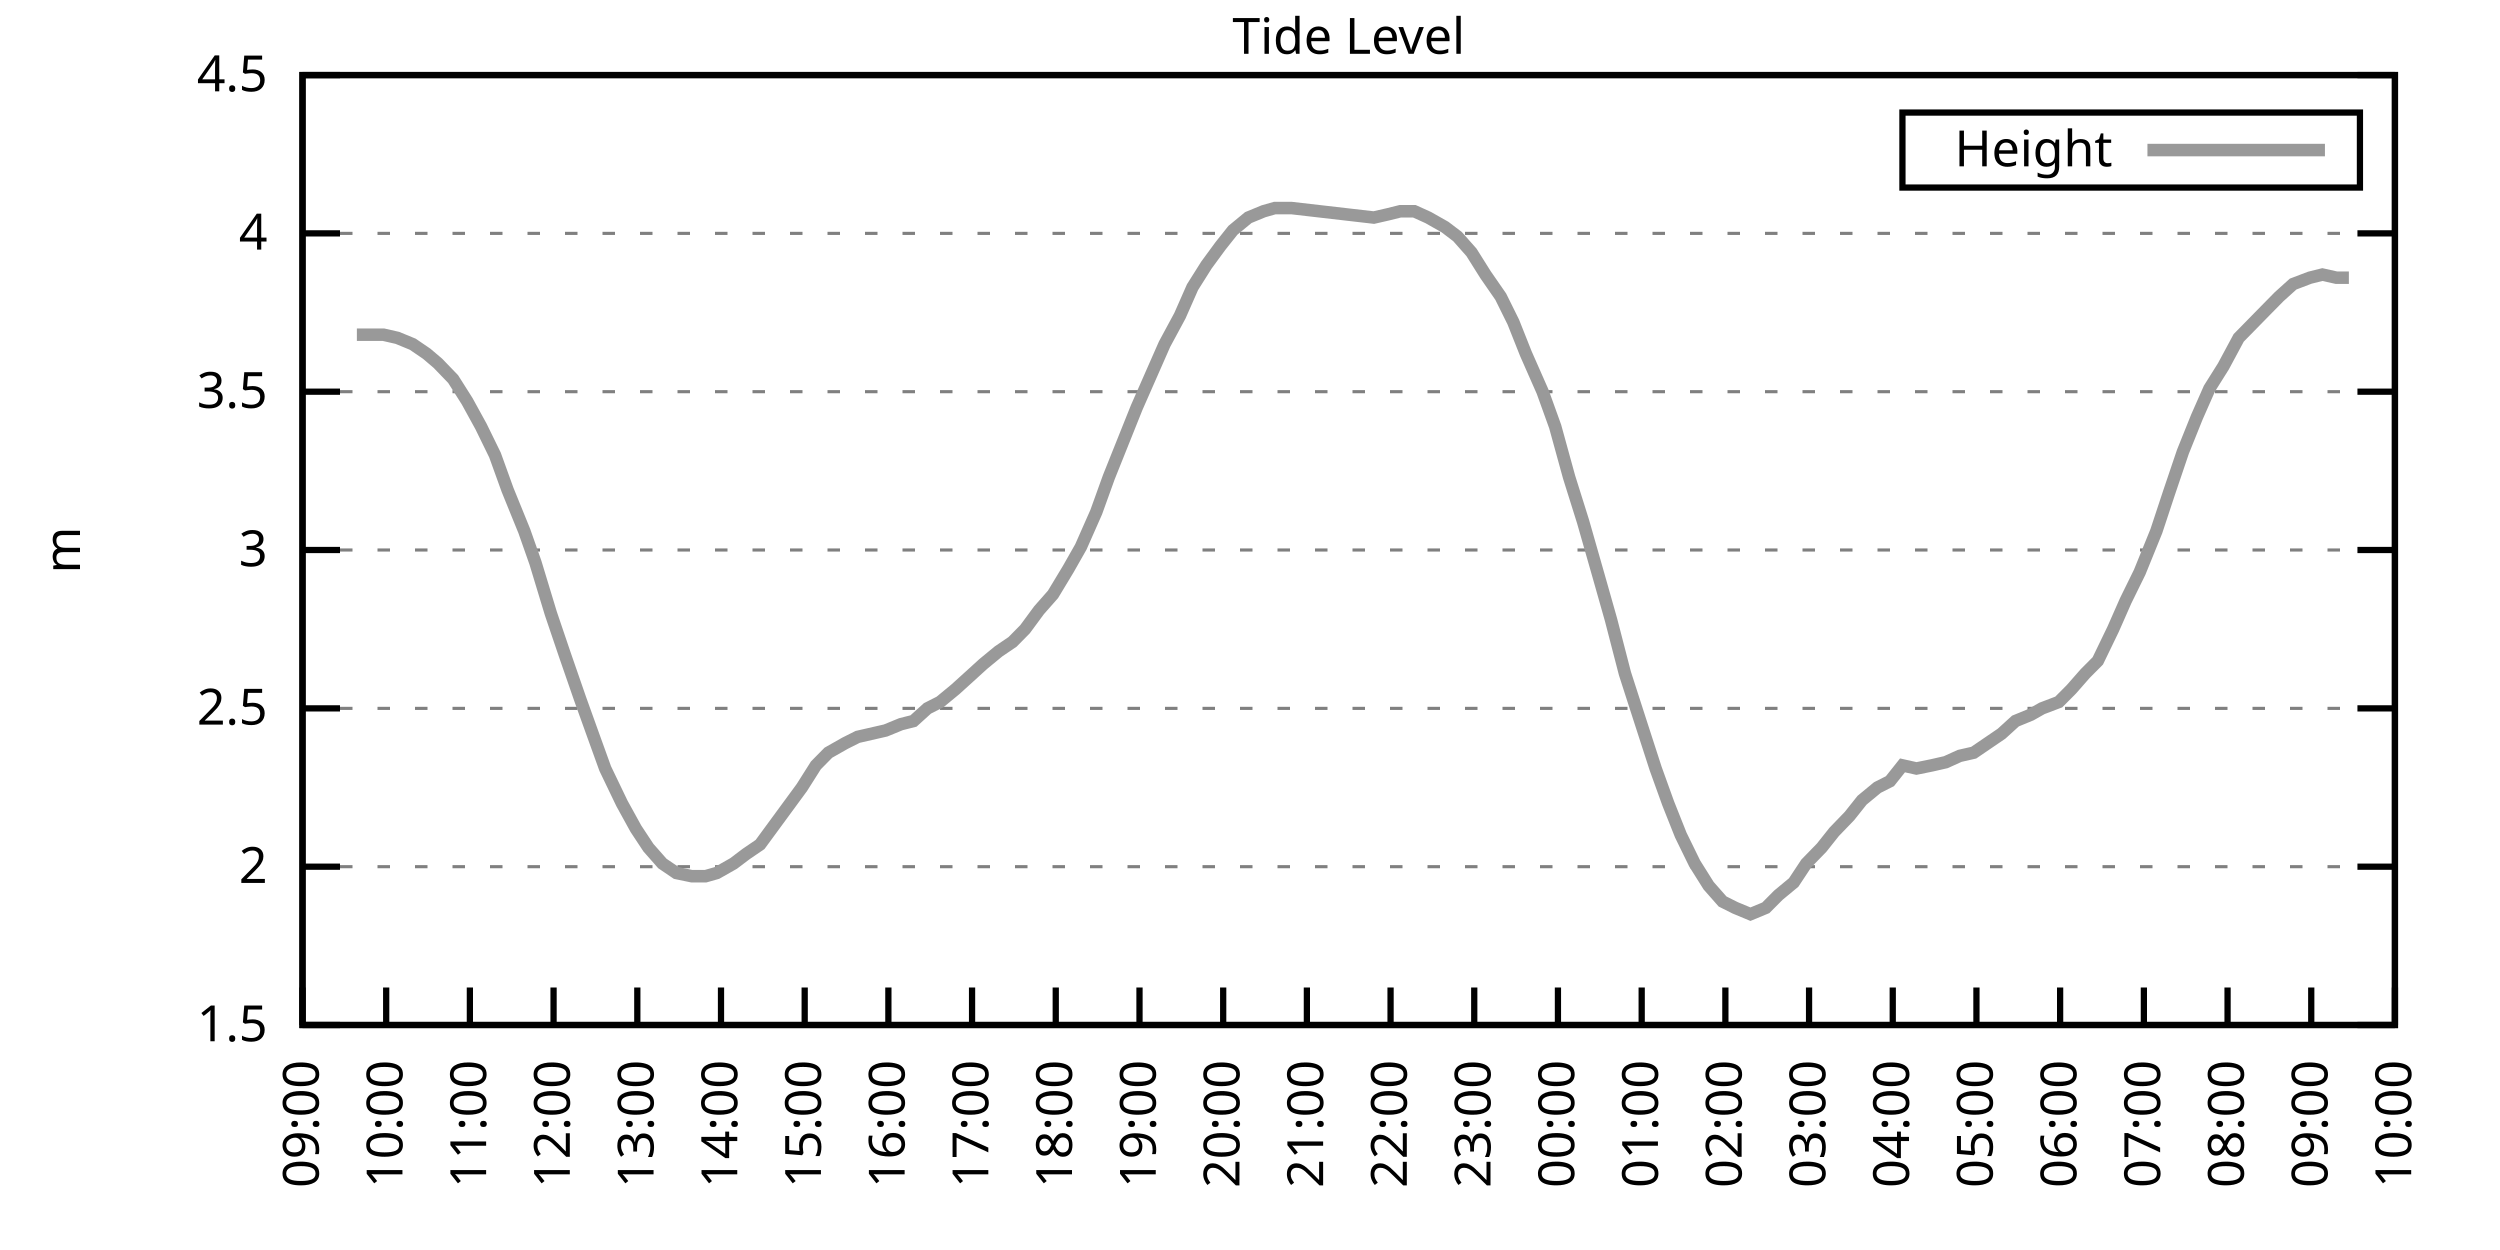
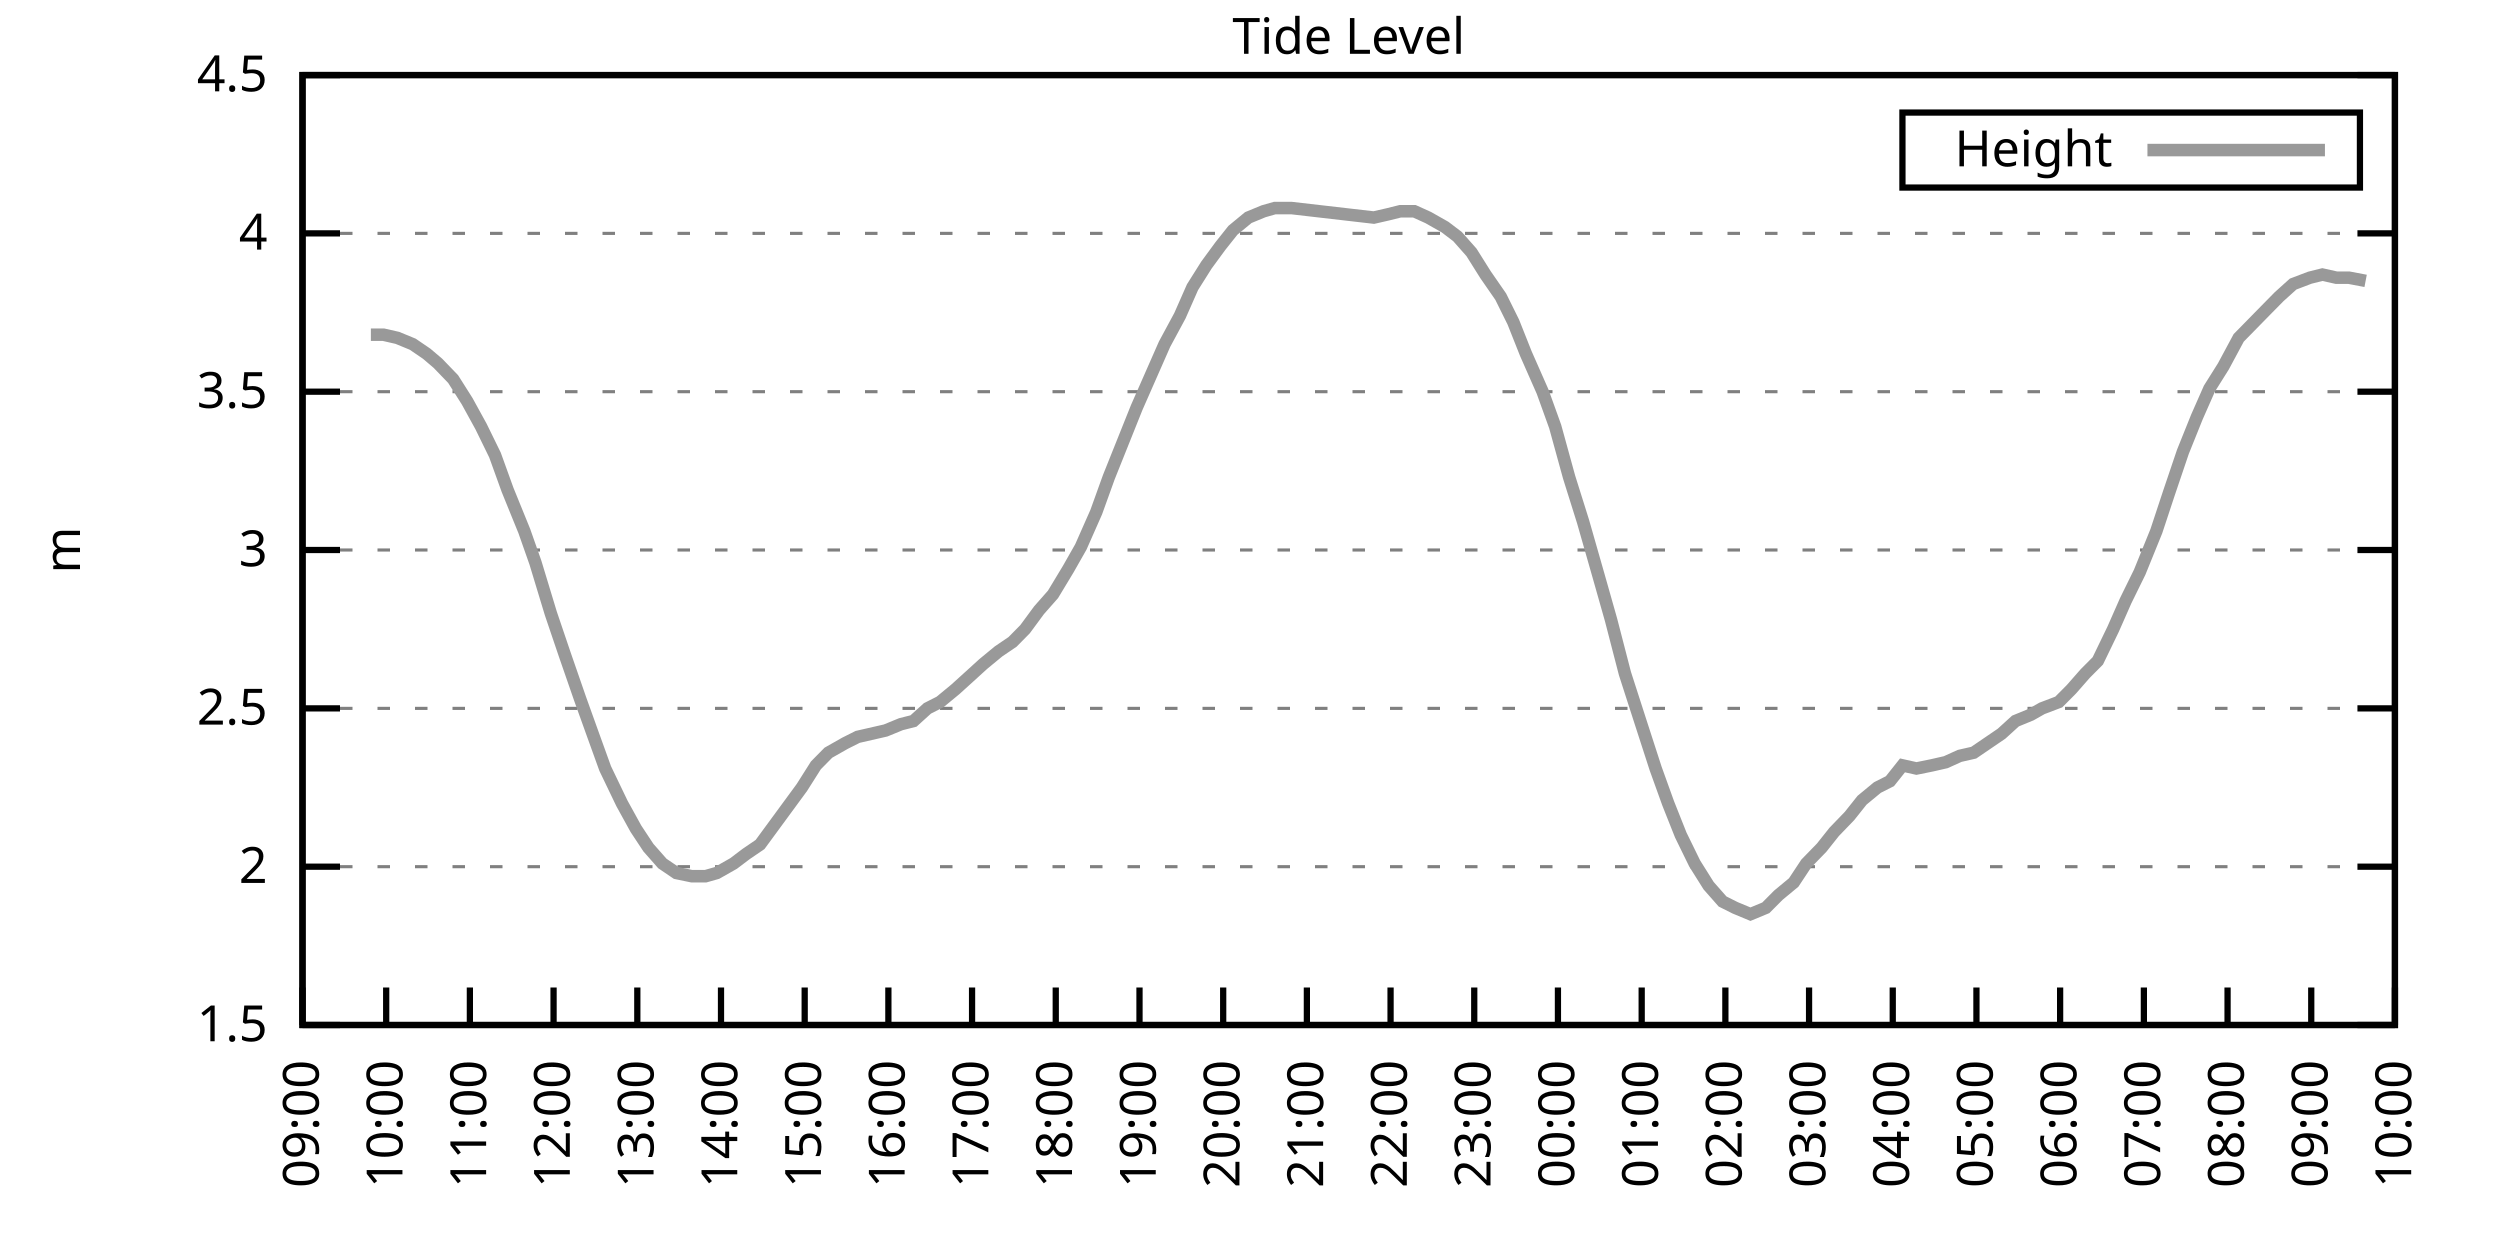
<svg xmlns="http://www.w3.org/2000/svg" xmlns:xlink="http://www.w3.org/1999/xlink" width="400" height="200" viewBox="0 0 400 200">
  <g id="gnuplot_canvas">
    <rect x="0" y="0" width="400" height="200" fill="none" />
    <defs>
      <circle id="gpDot" r="0.5" stroke-width="0.5" stroke="currentColor" />
      <path id="gpPt0" stroke-width="0.333" stroke="currentColor" d="M-1,0 h2 M0,-1 v2" />
      <path id="gpPt1" stroke-width="0.333" stroke="currentColor" d="M-1,-1 L1,1 M1,-1 L-1,1" />
      <path id="gpPt2" stroke-width="0.333" stroke="currentColor" d="M-1,0 L1,0 M0,-1 L0,1 M-1,-1 L1,1 M-1,1 L1,-1" />
      <rect id="gpPt3" stroke-width="0.333" stroke="currentColor" x="-1" y="-1" width="2" height="2" />
      <rect id="gpPt4" stroke-width="0.333" stroke="currentColor" fill="currentColor" x="-1" y="-1" width="2" height="2" />
      <circle id="gpPt5" stroke-width="0.333" stroke="currentColor" cx="0" cy="0" r="1" />
      <use xlink:href="#gpPt5" id="gpPt6" fill="currentColor" stroke="none" />
      <path id="gpPt7" stroke-width="0.333" stroke="currentColor" d="M0,-1.33 L-1.33,0.67 L1.33,0.67 z" />
      <use xlink:href="#gpPt7" id="gpPt8" fill="currentColor" stroke="none" />
      <use xlink:href="#gpPt7" id="gpPt9" stroke="currentColor" transform="rotate(180)" />
      <use xlink:href="#gpPt9" id="gpPt10" fill="currentColor" stroke="none" />
      <use xlink:href="#gpPt3" id="gpPt11" stroke="currentColor" transform="rotate(45)" />
      <use xlink:href="#gpPt11" id="gpPt12" fill="currentColor" stroke="none" />
      <path id="gpPt13" stroke-width="0.333" stroke="currentColor" d="M0,1.330 L1.265,0.411 L0.782,-1.067 L-0.782,-1.076 L-1.265,0.411 z" />
      <use xlink:href="#gpPt13" id="gpPt14" fill="currentColor" stroke="none" />
      <filter id="textbox" filterUnits="objectBoundingBox" x="0" y="0" height="1" width="1">
        <feFlood flood-color="white" flood-opacity="1" result="bgnd" />
        <feComposite in="SourceGraphic" in2="bgnd" operator="atop" />
      </filter>
      <filter id="greybox" filterUnits="objectBoundingBox" x="0" y="0" height="1" width="1">
        <feFlood flood-color="lightgrey" flood-opacity="1" result="grey" />
        <feComposite in="SourceGraphic" in2="grey" operator="atop" />
      </filter>
    </defs>
    <g fill="none" color="white" stroke="currentColor" stroke-width="1.00" stroke-linecap="butt" stroke-linejoin="miter">
</g>
    <g fill="none" color="black" stroke="currentColor" stroke-width="1.00" stroke-linecap="butt" stroke-linejoin="miter">
      <g stroke="none" shape-rendering="crispEdges">
        <polygon fill="rgb(255, 255, 255)" points="48.40,164.00 383.18,164.00 383.18,12.02 48.40,12.02 " />
      </g>
    </g>
    <g fill="none" color="black" stroke="currentColor" stroke-width="1.00" stroke-linecap="butt" stroke-linejoin="miter">
</g>
    <g fill="none" color="black" stroke="black" stroke-width="0.50" stroke-linecap="butt" stroke-linejoin="miter">
</g>
    <g fill="none" color="gray" stroke="currentColor" stroke-width="0.50" stroke-linecap="butt" stroke-linejoin="miter">
      <path stroke="gray" stroke-dasharray="2,4" class="gridline" d="M48.40,164.00 L383.19,164.00  " />
    </g>
    <g fill="none" color="gray" stroke="gray" stroke-width="1.00" stroke-linecap="butt" stroke-linejoin="miter">
</g>
    <g fill="none" color="black" stroke="currentColor" stroke-width="1.00" stroke-linecap="butt" stroke-linejoin="miter">
      <path stroke="black" d="M48.40,164.00 L54.40,164.00 M383.19,164.00 L377.19,164.00  " />
      <g transform="translate(42.80,166.60)" stroke="none" fill="black" font-family="Sans" font-size="8.00" text-anchor="end">
        <text>
          <tspan font-family="Sans"> 1.5</tspan>
        </text>
      </g>
    </g>
    <g fill="none" color="black" stroke="currentColor" stroke-width="1.00" stroke-linecap="butt" stroke-linejoin="miter">
</g>
    <g fill="none" color="black" stroke="black" stroke-width="0.50" stroke-linecap="butt" stroke-linejoin="miter">
</g>
    <g fill="none" color="gray" stroke="currentColor" stroke-width="0.50" stroke-linecap="butt" stroke-linejoin="miter">
      <path stroke="gray" stroke-dasharray="2,4" class="gridline" d="M48.40,138.67 L383.19,138.67  " />
    </g>
    <g fill="none" color="gray" stroke="gray" stroke-width="1.00" stroke-linecap="butt" stroke-linejoin="miter">
</g>
    <g fill="none" color="black" stroke="currentColor" stroke-width="1.00" stroke-linecap="butt" stroke-linejoin="miter">
      <path stroke="black" d="M48.40,138.67 L54.40,138.67 M383.19,138.67 L377.19,138.67  " />
      <g transform="translate(42.80,141.27)" stroke="none" fill="black" font-family="Sans" font-size="8.00" text-anchor="end">
        <text>
          <tspan font-family="Sans"> 2</tspan>
        </text>
      </g>
    </g>
    <g fill="none" color="black" stroke="currentColor" stroke-width="1.00" stroke-linecap="butt" stroke-linejoin="miter">
</g>
    <g fill="none" color="black" stroke="black" stroke-width="0.50" stroke-linecap="butt" stroke-linejoin="miter">
</g>
    <g fill="none" color="gray" stroke="currentColor" stroke-width="0.50" stroke-linecap="butt" stroke-linejoin="miter">
      <path stroke="gray" stroke-dasharray="2,4" class="gridline" d="M48.40,113.34 L383.19,113.34  " />
    </g>
    <g fill="none" color="gray" stroke="gray" stroke-width="1.00" stroke-linecap="butt" stroke-linejoin="miter">
</g>
    <g fill="none" color="black" stroke="currentColor" stroke-width="1.00" stroke-linecap="butt" stroke-linejoin="miter">
      <path stroke="black" d="M48.40,113.34 L54.40,113.34 M383.19,113.34 L377.19,113.34  " />
      <g transform="translate(42.80,115.94)" stroke="none" fill="black" font-family="Sans" font-size="8.00" text-anchor="end">
        <text>
          <tspan font-family="Sans"> 2.5</tspan>
        </text>
      </g>
    </g>
    <g fill="none" color="black" stroke="currentColor" stroke-width="1.00" stroke-linecap="butt" stroke-linejoin="miter">
</g>
    <g fill="none" color="black" stroke="black" stroke-width="0.50" stroke-linecap="butt" stroke-linejoin="miter">
</g>
    <g fill="none" color="gray" stroke="currentColor" stroke-width="0.50" stroke-linecap="butt" stroke-linejoin="miter">
      <path stroke="gray" stroke-dasharray="2,4" class="gridline" d="M48.40,88.00 L383.19,88.00  " />
    </g>
    <g fill="none" color="gray" stroke="gray" stroke-width="1.00" stroke-linecap="butt" stroke-linejoin="miter">
</g>
    <g fill="none" color="black" stroke="currentColor" stroke-width="1.00" stroke-linecap="butt" stroke-linejoin="miter">
      <path stroke="black" d="M48.40,88.00 L54.40,88.00 M383.19,88.00 L377.19,88.00  " />
      <g transform="translate(42.80,90.60)" stroke="none" fill="black" font-family="Sans" font-size="8.00" text-anchor="end">
        <text>
          <tspan font-family="Sans"> 3</tspan>
        </text>
      </g>
    </g>
    <g fill="none" color="black" stroke="currentColor" stroke-width="1.00" stroke-linecap="butt" stroke-linejoin="miter">
</g>
    <g fill="none" color="black" stroke="black" stroke-width="0.50" stroke-linecap="butt" stroke-linejoin="miter">
</g>
    <g fill="none" color="gray" stroke="currentColor" stroke-width="0.50" stroke-linecap="butt" stroke-linejoin="miter">
      <path stroke="gray" stroke-dasharray="2,4" class="gridline" d="M48.40,62.67 L383.19,62.67  " />
    </g>
    <g fill="none" color="gray" stroke="gray" stroke-width="1.00" stroke-linecap="butt" stroke-linejoin="miter">
</g>
    <g fill="none" color="black" stroke="currentColor" stroke-width="1.00" stroke-linecap="butt" stroke-linejoin="miter">
      <path stroke="black" d="M48.40,62.67 L54.40,62.67 M383.19,62.67 L377.19,62.67  " />
      <g transform="translate(42.80,65.27)" stroke="none" fill="black" font-family="Sans" font-size="8.00" text-anchor="end">
        <text>
          <tspan font-family="Sans"> 3.5</tspan>
        </text>
      </g>
    </g>
    <g fill="none" color="black" stroke="currentColor" stroke-width="1.00" stroke-linecap="butt" stroke-linejoin="miter">
</g>
    <g fill="none" color="black" stroke="black" stroke-width="0.50" stroke-linecap="butt" stroke-linejoin="miter">
</g>
    <g fill="none" color="gray" stroke="currentColor" stroke-width="0.50" stroke-linecap="butt" stroke-linejoin="miter">
      <path stroke="gray" stroke-dasharray="2,4" class="gridline" d="M48.40,37.34 L383.19,37.34  " />
    </g>
    <g fill="none" color="gray" stroke="gray" stroke-width="1.00" stroke-linecap="butt" stroke-linejoin="miter">
</g>
    <g fill="none" color="black" stroke="currentColor" stroke-width="1.00" stroke-linecap="butt" stroke-linejoin="miter">
      <path stroke="black" d="M48.40,37.34 L54.40,37.34 M383.19,37.34 L377.19,37.34  " />
      <g transform="translate(42.80,39.94)" stroke="none" fill="black" font-family="Sans" font-size="8.00" text-anchor="end">
        <text>
          <tspan font-family="Sans"> 4</tspan>
        </text>
      </g>
    </g>
    <g fill="none" color="black" stroke="currentColor" stroke-width="1.00" stroke-linecap="butt" stroke-linejoin="miter">
</g>
    <g fill="none" color="black" stroke="black" stroke-width="0.50" stroke-linecap="butt" stroke-linejoin="miter">
</g>
    <g fill="none" color="gray" stroke="currentColor" stroke-width="0.50" stroke-linecap="butt" stroke-linejoin="miter">
      <path stroke="gray" stroke-dasharray="2,4" class="gridline" d="M48.40,12.01 L383.19,12.01  " />
    </g>
    <g fill="none" color="gray" stroke="gray" stroke-width="1.00" stroke-linecap="butt" stroke-linejoin="miter">
</g>
    <g fill="none" color="black" stroke="currentColor" stroke-width="1.00" stroke-linecap="butt" stroke-linejoin="miter">
      <path stroke="black" d="M48.40,12.01 L54.40,12.01 M383.19,12.01 L377.19,12.01  " />
      <g transform="translate(42.80,14.61)" stroke="none" fill="black" font-family="Sans" font-size="8.00" text-anchor="end">
        <text>
          <tspan font-family="Sans"> 4.5</tspan>
        </text>
      </g>
    </g>
    <g fill="none" color="black" stroke="currentColor" stroke-width="1.00" stroke-linecap="butt" stroke-linejoin="miter">
      <path stroke="black" d="M48.40,164.00 L48.40,158.00  " />
      <g transform="translate(51.00,169.60) rotate(270.00)" stroke="none" fill="black" font-family="Sans" font-size="8.00" text-anchor="end">
        <text>
          <tspan font-family="Sans">09:00</tspan>
        </text>
      </g>
    </g>
    <g fill="none" color="black" stroke="currentColor" stroke-width="1.00" stroke-linecap="butt" stroke-linejoin="miter">
      <path stroke="black" d="M61.79,164.00 L61.79,158.00  " />
      <g transform="translate(64.39,169.60) rotate(270.00)" stroke="none" fill="black" font-family="Sans" font-size="8.00" text-anchor="end">
        <text>
          <tspan font-family="Sans">10:00</tspan>
        </text>
      </g>
    </g>
    <g fill="none" color="black" stroke="currentColor" stroke-width="1.00" stroke-linecap="butt" stroke-linejoin="miter">
      <path stroke="black" d="M75.18,164.00 L75.18,158.00  " />
      <g transform="translate(77.78,169.60) rotate(270.00)" stroke="none" fill="black" font-family="Sans" font-size="8.00" text-anchor="end">
        <text>
          <tspan font-family="Sans">11:00</tspan>
        </text>
      </g>
    </g>
    <g fill="none" color="black" stroke="currentColor" stroke-width="1.00" stroke-linecap="butt" stroke-linejoin="miter">
      <path stroke="black" d="M88.57,164.00 L88.57,158.00  " />
      <g transform="translate(91.17,169.60) rotate(270.00)" stroke="none" fill="black" font-family="Sans" font-size="8.00" text-anchor="end">
        <text>
          <tspan font-family="Sans">12:00</tspan>
        </text>
      </g>
    </g>
    <g fill="none" color="black" stroke="currentColor" stroke-width="1.00" stroke-linecap="butt" stroke-linejoin="miter">
      <path stroke="black" d="M101.97,164.00 L101.97,158.00  " />
      <g transform="translate(104.57,169.60) rotate(270.00)" stroke="none" fill="black" font-family="Sans" font-size="8.00" text-anchor="end">
        <text>
          <tspan font-family="Sans">13:00</tspan>
        </text>
      </g>
    </g>
    <g fill="none" color="black" stroke="currentColor" stroke-width="1.00" stroke-linecap="butt" stroke-linejoin="miter">
      <path stroke="black" d="M115.36,164.00 L115.36,158.00  " />
      <g transform="translate(117.96,169.60) rotate(270.00)" stroke="none" fill="black" font-family="Sans" font-size="8.00" text-anchor="end">
        <text>
          <tspan font-family="Sans">14:00</tspan>
        </text>
      </g>
    </g>
    <g fill="none" color="black" stroke="currentColor" stroke-width="1.00" stroke-linecap="butt" stroke-linejoin="miter">
      <path stroke="black" d="M128.75,164.00 L128.75,158.00  " />
      <g transform="translate(131.35,169.60) rotate(270.00)" stroke="none" fill="black" font-family="Sans" font-size="8.00" text-anchor="end">
        <text>
          <tspan font-family="Sans">15:00</tspan>
        </text>
      </g>
    </g>
    <g fill="none" color="black" stroke="currentColor" stroke-width="1.00" stroke-linecap="butt" stroke-linejoin="miter">
      <path stroke="black" d="M142.14,164.00 L142.14,158.00  " />
      <g transform="translate(144.74,169.60) rotate(270.00)" stroke="none" fill="black" font-family="Sans" font-size="8.00" text-anchor="end">
        <text>
          <tspan font-family="Sans">16:00</tspan>
        </text>
      </g>
    </g>
    <g fill="none" color="black" stroke="currentColor" stroke-width="1.00" stroke-linecap="butt" stroke-linejoin="miter">
      <path stroke="black" d="M155.53,164.00 L155.53,158.00  " />
      <g transform="translate(158.13,169.60) rotate(270.00)" stroke="none" fill="black" font-family="Sans" font-size="8.00" text-anchor="end">
        <text>
          <tspan font-family="Sans">17:00</tspan>
        </text>
      </g>
    </g>
    <g fill="none" color="black" stroke="currentColor" stroke-width="1.00" stroke-linecap="butt" stroke-linejoin="miter">
      <path stroke="black" d="M168.92,164.00 L168.92,158.00  " />
      <g transform="translate(171.52,169.60) rotate(270.00)" stroke="none" fill="black" font-family="Sans" font-size="8.00" text-anchor="end">
        <text>
          <tspan font-family="Sans">18:00</tspan>
        </text>
      </g>
    </g>
    <g fill="none" color="black" stroke="currentColor" stroke-width="1.00" stroke-linecap="butt" stroke-linejoin="miter">
      <path stroke="black" d="M182.32,164.00 L182.32,158.00  " />
      <g transform="translate(184.92,169.60) rotate(270.00)" stroke="none" fill="black" font-family="Sans" font-size="8.00" text-anchor="end">
        <text>
          <tspan font-family="Sans">19:00</tspan>
        </text>
      </g>
    </g>
    <g fill="none" color="black" stroke="currentColor" stroke-width="1.00" stroke-linecap="butt" stroke-linejoin="miter">
      <path stroke="black" d="M195.71,164.00 L195.71,158.00  " />
      <g transform="translate(198.31,169.60) rotate(270.00)" stroke="none" fill="black" font-family="Sans" font-size="8.00" text-anchor="end">
        <text>
          <tspan font-family="Sans">20:00</tspan>
        </text>
      </g>
    </g>
    <g fill="none" color="black" stroke="currentColor" stroke-width="1.00" stroke-linecap="butt" stroke-linejoin="miter">
      <path stroke="black" d="M209.10,164.00 L209.10,158.00  " />
      <g transform="translate(211.70,169.60) rotate(270.00)" stroke="none" fill="black" font-family="Sans" font-size="8.00" text-anchor="end">
        <text>
          <tspan font-family="Sans">21:00</tspan>
        </text>
      </g>
    </g>
    <g fill="none" color="black" stroke="currentColor" stroke-width="1.00" stroke-linecap="butt" stroke-linejoin="miter">
      <path stroke="black" d="M222.49,164.00 L222.49,158.00  " />
      <g transform="translate(225.09,169.60) rotate(270.00)" stroke="none" fill="black" font-family="Sans" font-size="8.00" text-anchor="end">
        <text>
          <tspan font-family="Sans">22:00</tspan>
        </text>
      </g>
    </g>
    <g fill="none" color="black" stroke="currentColor" stroke-width="1.00" stroke-linecap="butt" stroke-linejoin="miter">
      <path stroke="black" d="M235.88,164.00 L235.88,158.00  " />
      <g transform="translate(238.48,169.60) rotate(270.00)" stroke="none" fill="black" font-family="Sans" font-size="8.00" text-anchor="end">
        <text>
          <tspan font-family="Sans">23:00</tspan>
        </text>
      </g>
    </g>
    <g fill="none" color="black" stroke="currentColor" stroke-width="1.00" stroke-linecap="butt" stroke-linejoin="miter">
      <path stroke="black" d="M249.27,164.00 L249.27,158.00  " />
      <g transform="translate(251.87,169.60) rotate(270.00)" stroke="none" fill="black" font-family="Sans" font-size="8.00" text-anchor="end">
        <text>
          <tspan font-family="Sans">00:00</tspan>
        </text>
      </g>
    </g>
    <g fill="none" color="black" stroke="currentColor" stroke-width="1.00" stroke-linecap="butt" stroke-linejoin="miter">
      <path stroke="black" d="M262.67,164.00 L262.67,158.00  " />
      <g transform="translate(265.27,169.60) rotate(270.00)" stroke="none" fill="black" font-family="Sans" font-size="8.00" text-anchor="end">
        <text>
          <tspan font-family="Sans">01:00</tspan>
        </text>
      </g>
    </g>
    <g fill="none" color="black" stroke="currentColor" stroke-width="1.00" stroke-linecap="butt" stroke-linejoin="miter">
      <path stroke="black" d="M276.06,164.00 L276.06,158.00  " />
      <g transform="translate(278.66,169.60) rotate(270.00)" stroke="none" fill="black" font-family="Sans" font-size="8.00" text-anchor="end">
        <text>
          <tspan font-family="Sans">02:00</tspan>
        </text>
      </g>
    </g>
    <g fill="none" color="black" stroke="currentColor" stroke-width="1.00" stroke-linecap="butt" stroke-linejoin="miter">
      <path stroke="black" d="M289.45,164.00 L289.45,158.00  " />
      <g transform="translate(292.05,169.60) rotate(270.00)" stroke="none" fill="black" font-family="Sans" font-size="8.00" text-anchor="end">
        <text>
          <tspan font-family="Sans">03:00</tspan>
        </text>
      </g>
    </g>
    <g fill="none" color="black" stroke="currentColor" stroke-width="1.00" stroke-linecap="butt" stroke-linejoin="miter">
      <path stroke="black" d="M302.84,164.00 L302.84,158.00  " />
      <g transform="translate(305.44,169.60) rotate(270.00)" stroke="none" fill="black" font-family="Sans" font-size="8.00" text-anchor="end">
        <text>
          <tspan font-family="Sans">04:00</tspan>
        </text>
      </g>
    </g>
    <g fill="none" color="black" stroke="currentColor" stroke-width="1.00" stroke-linecap="butt" stroke-linejoin="miter">
      <path stroke="black" d="M316.23,164.00 L316.23,158.00  " />
      <g transform="translate(318.83,169.60) rotate(270.00)" stroke="none" fill="black" font-family="Sans" font-size="8.00" text-anchor="end">
        <text>
          <tspan font-family="Sans">05:00</tspan>
        </text>
      </g>
    </g>
    <g fill="none" color="black" stroke="currentColor" stroke-width="1.00" stroke-linecap="butt" stroke-linejoin="miter">
      <path stroke="black" d="M329.62,164.00 L329.62,158.00  " />
      <g transform="translate(332.22,169.60) rotate(270.00)" stroke="none" fill="black" font-family="Sans" font-size="8.00" text-anchor="end">
        <text>
          <tspan font-family="Sans">06:00</tspan>
        </text>
      </g>
    </g>
    <g fill="none" color="black" stroke="currentColor" stroke-width="1.00" stroke-linecap="butt" stroke-linejoin="miter">
      <path stroke="black" d="M343.02,164.00 L343.02,158.00  " />
      <g transform="translate(345.62,169.60) rotate(270.00)" stroke="none" fill="black" font-family="Sans" font-size="8.00" text-anchor="end">
        <text>
          <tspan font-family="Sans">07:00</tspan>
        </text>
      </g>
    </g>
    <g fill="none" color="black" stroke="currentColor" stroke-width="1.00" stroke-linecap="butt" stroke-linejoin="miter">
      <path stroke="black" d="M356.41,164.00 L356.41,158.00  " />
      <g transform="translate(359.01,169.60) rotate(270.00)" stroke="none" fill="black" font-family="Sans" font-size="8.00" text-anchor="end">
        <text>
          <tspan font-family="Sans">08:00</tspan>
        </text>
      </g>
    </g>
    <g fill="none" color="black" stroke="currentColor" stroke-width="1.00" stroke-linecap="butt" stroke-linejoin="miter">
      <path stroke="black" d="M369.80,164.00 L369.80,158.00  " />
      <g transform="translate(372.40,169.60) rotate(270.00)" stroke="none" fill="black" font-family="Sans" font-size="8.00" text-anchor="end">
        <text>
          <tspan font-family="Sans">09:00</tspan>
        </text>
      </g>
    </g>
    <g fill="none" color="black" stroke="currentColor" stroke-width="1.00" stroke-linecap="butt" stroke-linejoin="miter">
      <path stroke="black" d="M383.19,164.00 L383.19,158.00  " />
      <g transform="translate(385.79,169.60) rotate(270.00)" stroke="none" fill="black" font-family="Sans" font-size="8.00" text-anchor="end">
        <text>
          <tspan font-family="Sans">10:00</tspan>
        </text>
      </g>
    </g>
    <g fill="none" color="black" stroke="currentColor" stroke-width="1.00" stroke-linecap="butt" stroke-linejoin="miter">
</g>
    <g fill="none" color="black" stroke="currentColor" stroke-width="1.00" stroke-linecap="butt" stroke-linejoin="miter">
      <path stroke="black" d="M48.40,12.01 L48.40,164.00 L383.19,164.00 L383.19,12.01 L48.40,12.01 Z  " />
    </g>
    <g fill="none" color="black" stroke="currentColor" stroke-width="1.00" stroke-linecap="butt" stroke-linejoin="miter">
</g>
    <g fill="none" color="black" stroke="currentColor" stroke-width="1.00" stroke-linecap="butt" stroke-linejoin="miter">
      <path stroke="black" d="M304.39,30.01 L304.39,18.01 L377.59,18.01 L377.59,30.01 L304.39,30.01 Z  " />
    </g>
    <g id="Tide_level_plot_1">
      <g fill="none" color="white" stroke="black" stroke-width="2.00" stroke-linecap="butt" stroke-linejoin="miter">
</g>
      <g fill="none" color="black" stroke="currentColor" stroke-width="2.00" stroke-linecap="butt" stroke-linejoin="miter">
        <g transform="translate(337.99,26.61)" stroke="none" fill="black" font-family="Sans" font-size="8.00" text-anchor="end">
          <text>
            <tspan font-family="Sans">Height</tspan>
          </text>
        </g>
      </g>
      <g fill="none" color="black" stroke="currentColor" stroke-width="2.00" stroke-linecap="butt" stroke-linejoin="miter">
-         <path stroke="rgb(153, 153, 153)" d="M343.59,24.01 L371.99,24.01 M57.10,53.55 L59.34,53.55 L61.35,53.55 L63.58,54.06 L66.03,55.07 L68.26,56.59   L70.05,58.11 L72.50,60.65 L74.74,64.19 L76.97,68.25 L79.20,72.81 L81.21,78.38 L83.89,84.97 L85.67,90.03   L88.13,98.14 L90.36,104.72 L92.82,111.82 L94.82,117.39 L96.83,122.96 L99.51,128.54 L101.74,132.59 L103.75,135.63   L105.98,138.16 L108.22,139.68 L110.67,140.19 L112.90,140.19 L114.69,139.68 L117.37,138.16 L119.38,136.64 L121.61,135.12   L123.84,132.08 L126.07,129.04 L128.30,126.00 L130.54,122.46 L132.54,120.43 L135.22,118.91 L137.23,117.90 L139.46,117.39   L141.69,116.88 L144.15,115.87 L146.16,115.36 L148.39,113.34 L150.40,112.32 L152.85,110.30 L155.09,108.27 L157.32,106.24   L159.77,104.22 L162.01,102.70 L164.01,100.67 L166.25,97.63 L168.48,95.10 L170.93,91.04 L172.94,87.50 L175.40,81.93   L177.41,76.35 L179.64,70.78 L181.87,65.21 L184.10,60.14 L186.33,55.07 L188.79,50.51 L190.80,45.95 L193.03,42.41   L195.26,39.37 L197.27,36.84 L199.73,34.81 L202.18,33.80 L203.97,33.29 L206.64,33.29 L219.81,34.81 L222.04,34.30   L224.05,33.80 L226.29,33.80 L228.52,34.81 L231.20,36.33 L233.20,37.85 L235.44,40.38 L237.67,43.93 L240.12,47.47   L242.13,51.53 L244.14,56.59 L246.82,62.67 L248.83,68.25 L251.06,76.35 L253.29,83.45 L255.75,92.06 L257.76,99.15   L259.99,107.76 L262.44,115.36 L264.90,122.96 L266.91,128.54 L268.92,133.60 L271.15,138.16 L273.38,141.71 L275.61,144.24   L277.62,145.25 L280.07,146.27 L282.53,145.25 L284.54,143.23 L286.99,141.20 L289.00,138.16 L291.46,135.63 L293.47,133.10   L295.92,130.56 L297.93,128.03 L300.39,126.00 L302.39,124.99 L304.40,122.46 L306.63,122.96 L309.09,122.46 L311.32,121.95   L313.55,120.94 L315.79,120.43 L318.02,118.91 L320.25,117.39 L322.48,115.36 L324.94,114.35 L326.72,113.34 L329.40,112.32   L331.41,110.30 L333.64,107.76 L335.65,105.74 L338.10,100.67 L340.11,96.11 L342.35,91.55 L345.02,84.97 L347.03,78.89   L349.26,72.30 L351.50,66.73 L353.51,62.17 L355.74,58.62 L358.19,54.06 L362.66,49.50 L364.66,47.47 L366.90,45.45   L369.58,44.43 L371.58,43.93 L373.82,44.43 L375.82,44.43  " />
+         <path stroke="rgb(153, 153, 153)" d="M343.59,24.01 L371.99,24.01 M59.34,53.55 L61.35,53.55 L63.58,54.06 L66.03,55.07 L68.26,56.59 L70.05,58.11   L72.50,60.65 L74.74,64.19 L76.97,68.25 L79.20,72.81 L81.21,78.38 L83.89,84.97 L85.67,90.03 L88.13,98.14   L90.36,104.72 L92.82,111.82 L94.82,117.39 L96.83,122.96 L99.51,128.54 L101.74,132.59 L103.75,135.63 L105.98,138.16   L108.22,139.68 L110.67,140.19 L112.90,140.19 L114.69,139.68 L117.37,138.16 L119.38,136.64 L121.61,135.12 L123.84,132.08   L126.07,129.04 L128.30,126.00 L130.54,122.46 L132.54,120.43 L135.22,118.91 L137.23,117.90 L139.46,117.39 L141.69,116.88   L144.15,115.87 L146.16,115.36 L148.39,113.34 L150.40,112.32 L152.85,110.30 L155.09,108.27 L157.32,106.24 L159.77,104.22   L162.01,102.70 L164.01,100.67 L166.25,97.63 L168.48,95.10 L170.93,91.04 L172.94,87.50 L175.40,81.93 L177.41,76.35   L179.64,70.78 L181.87,65.21 L184.10,60.14 L186.33,55.07 L188.79,50.51 L190.80,45.95 L193.03,42.41 L195.26,39.37   L197.27,36.84 L199.73,34.81 L202.18,33.80 L203.97,33.29 L206.64,33.29 L219.81,34.81 L222.04,34.30 L224.05,33.80   L226.29,33.80 L228.52,34.81 L231.20,36.33 L233.20,37.85 L235.44,40.38 L237.67,43.93 L240.12,47.47 L242.13,51.53   L244.14,56.59 L246.82,62.67 L248.83,68.25 L251.06,76.35 L253.29,83.45 L255.75,92.06 L257.76,99.15 L259.99,107.76   L262.44,115.36 L264.90,122.96 L266.91,128.54 L268.92,133.60 L271.15,138.16 L273.38,141.71 L275.61,144.24 L277.62,145.25   L280.07,146.27 L282.53,145.25 L284.54,143.23 L286.99,141.20 L289.00,138.16 L291.46,135.63 L293.47,133.10 L295.92,130.56   L297.93,128.03 L300.39,126.00 L302.39,124.99 L304.40,122.46 L306.63,122.96 L309.09,122.46 L311.32,121.95 L313.55,120.94   L315.79,120.43 L318.02,118.91 L320.25,117.39 L322.48,115.36 L324.94,114.35 L326.72,113.34 L329.40,112.32 L331.41,110.30   L333.64,107.76 L335.65,105.74 L338.10,100.67 L340.11,96.11 L342.35,91.55 L345.02,84.97 L347.03,78.89 L349.26,72.30   L351.50,66.73 L353.51,62.17 L355.74,58.62 L358.19,54.06 L362.66,49.50 L364.66,47.47 L366.90,45.45 L369.58,44.43   L371.58,43.93 L373.82,44.43 L375.82,44.43 L378.50,44.94  " />
      </g>
    </g>
    <g fill="none" color="black" stroke="currentColor" stroke-width="2.00" stroke-linecap="butt" stroke-linejoin="miter">
</g>
    <g fill="none" color="black" stroke="black" stroke-width="1.00" stroke-linecap="butt" stroke-linejoin="miter">
</g>
    <g fill="none" color="black" stroke="currentColor" stroke-width="1.00" stroke-linecap="butt" stroke-linejoin="miter">
      <path stroke="black" d="M48.40,12.01 L48.40,164.00 L383.19,164.00 L383.19,12.01 L48.40,12.01 Z  " />
      <g transform="translate(12.80,88.01) rotate(270.00)" stroke="none" fill="black" font-family="Sans" font-size="8.00" text-anchor="middle">
        <text>
          <tspan font-family="Sans">m</tspan>
        </text>
      </g>
    </g>
    <g fill="none" color="black" stroke="currentColor" stroke-width="1.00" stroke-linecap="butt" stroke-linejoin="miter">
</g>
    <g fill="none" color="black" stroke="currentColor" stroke-width="1.00" stroke-linecap="butt" stroke-linejoin="miter">
      <g transform="translate(215.79,8.61)" stroke="none" fill="black" font-family="Sans" font-size="8.00" text-anchor="middle">
        <text>
          <tspan font-family="Sans">Tide Level</tspan>
        </text>
      </g>
    </g>
    <g fill="none" color="black" stroke="currentColor" stroke-width="1.00" stroke-linecap="butt" stroke-linejoin="miter">
</g>
  </g>
</svg>
